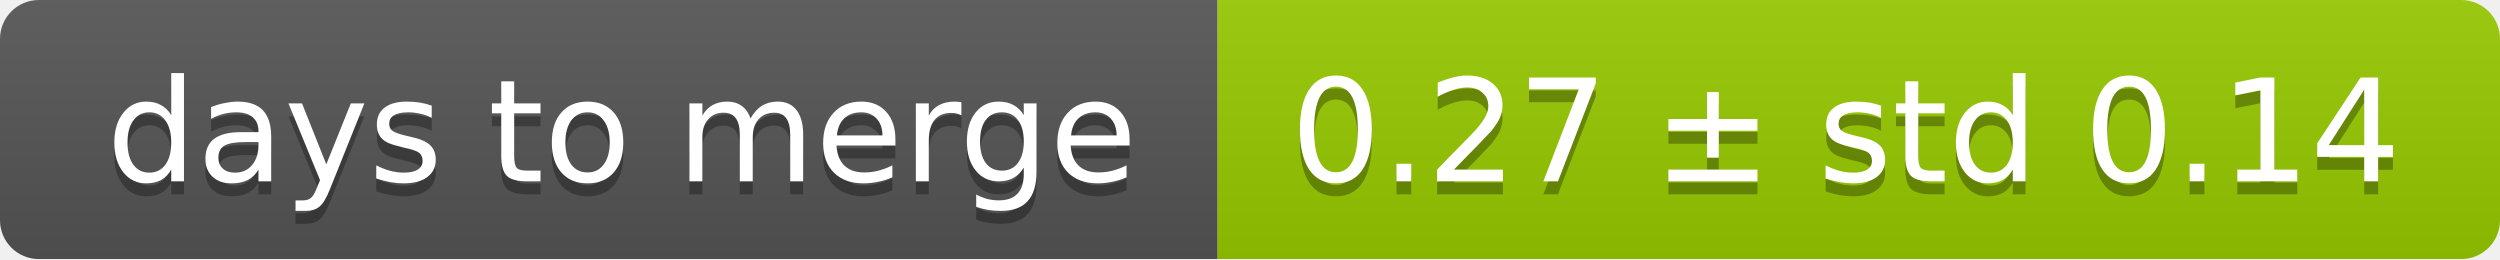
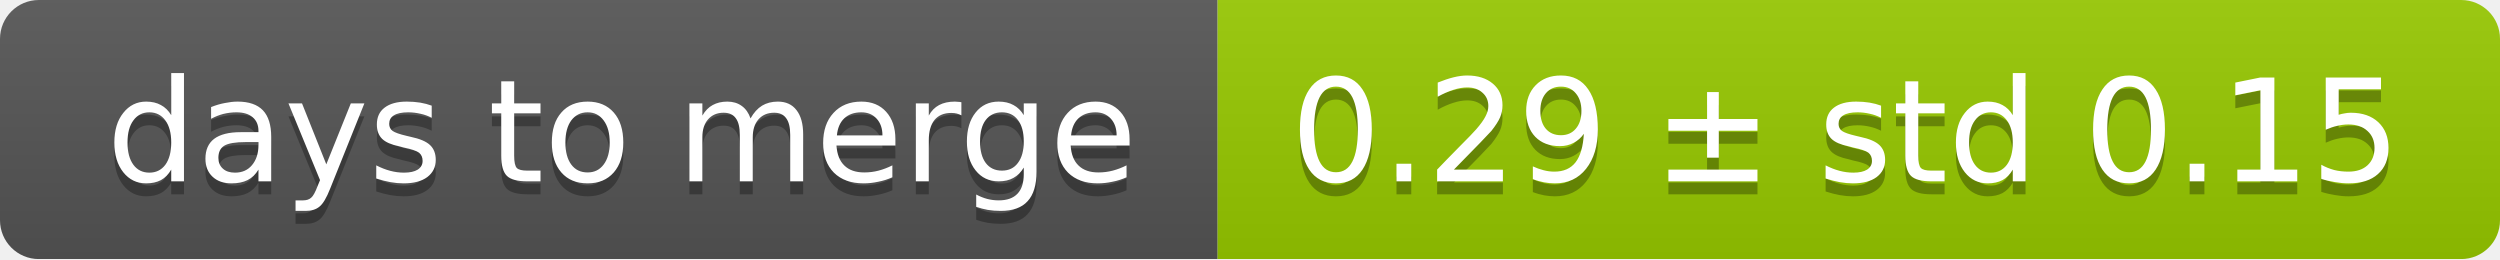
<svg xmlns="http://www.w3.org/2000/svg" width="193" height="20">
  <linearGradient id="smooth" x2="0" y2="100%">
    <stop offset="0" stop-color="#bbb" stop-opacity=".1" />
    <stop offset="1" stop-opacity=".1" />
  </linearGradient>
  <mask id="round">
    <rect width="193" height="20" rx="3" fill="#fff" />
  </mask>
  <g mask="url(#round)">
    <rect width="94" height="20" fill="#555" />
    <rect x="94" width="99" height="20" fill="#97ca00" />
    <rect width="193" height="20" fill="url(#smooth)" />
  </g>
  <g fill="#fff" text-anchor="middle" font-family="DejaVu Sans,Verdana,Geneva,sans-serif" font-size="11">
    <text x="48" y="15" fill="#010101" fill-opacity=".3">days to merge</text>
    <text x="48" y="14">days to merge</text>
-     <text x="142.5" y="15" fill="#010101" fill-opacity=".3">0.27 ± std 0.14</text>
-     <text x="142.5" y="14">0.27 ± std 0.14</text>
+     <text x="142.5" y="15" fill="#010101" fill-opacity=".3">0.29 ± std 0.15</text>
+     <text x="142.5" y="14">0.29 ± std 0.15</text>
  </g>
</svg>
